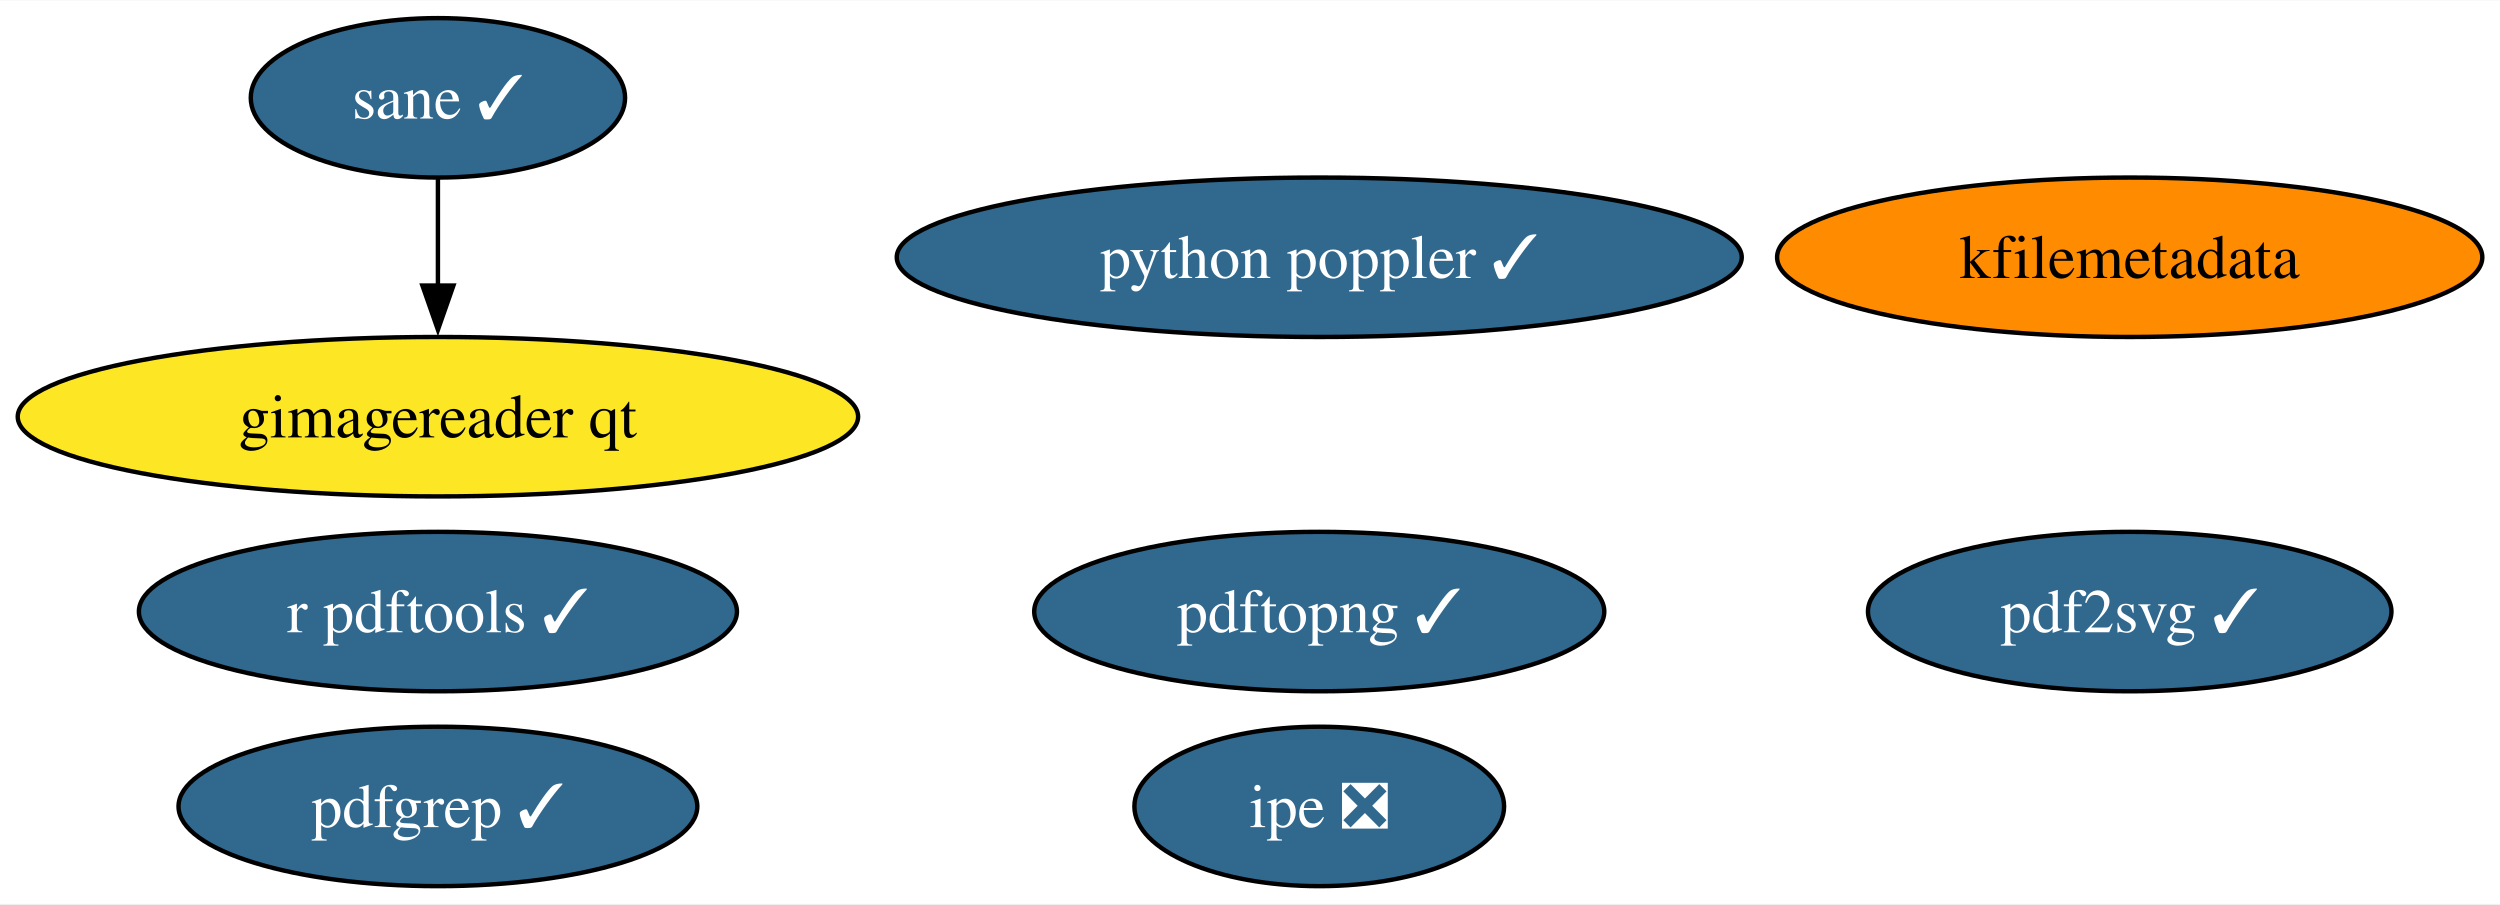
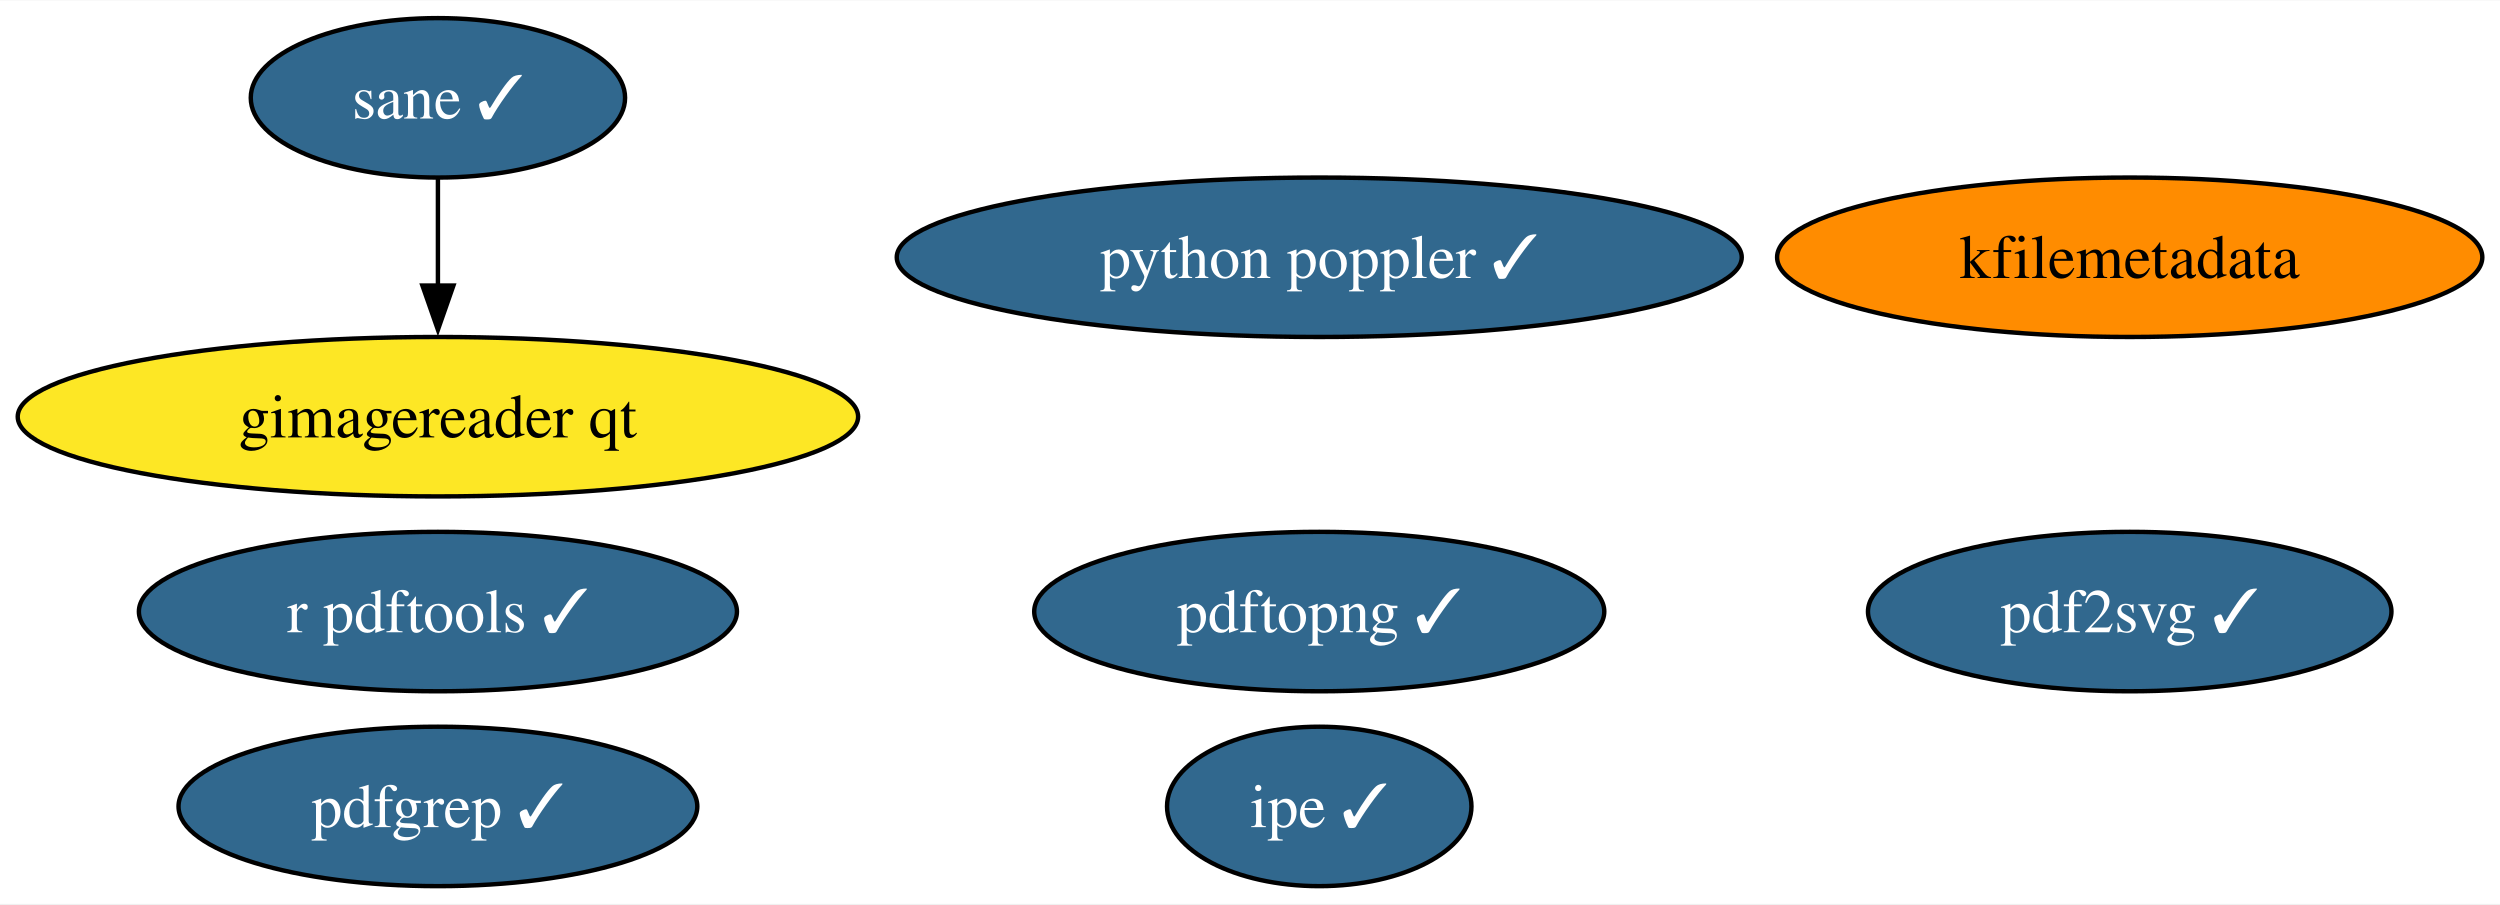
<svg xmlns="http://www.w3.org/2000/svg" xmlns:xlink="http://www.w3.org/1999/xlink" width="564pt" height="204pt" viewBox="0.00 0.00 564.49 204.00">
  <g id="graph0" class="graph" transform="scale(1 1) rotate(0) translate(4 200)">
    <polygon fill="white" stroke="none" points="-4,4 -4,-200 560.49,-200 560.49,4 -4,4" />
    <g id="node1" class="node">
      <g id="a_node1">
        <a xlink:href="https://github.com/conda-forge/r-pdftools-feedstock/pull/43" xlink:title="r pdftools ✓">
          <ellipse fill="#31688e" stroke="black" cx="94.88" cy="-62" rx="67.52" ry="18" />
          <text text-anchor="middle" x="94.88" y="-57.33" font-family="Times,serif" font-size="14.00" fill="white">r pdftools ✓</text>
        </a>
      </g>
    </g>
    <g id="node2" class="node">
      <g id="a_node2">
        <a xlink:href="https://github.com/conda-forge/kfilemetadata-feedstock" xlink:title="kfilemetadata">
          <ellipse fill="#ff8c00" stroke="black" cx="476.88" cy="-142" rx="79.62" ry="18" />
          <text text-anchor="middle" x="476.88" y="-137.32" font-family="Times,serif" font-size="14.00">kfilemetadata</text>
        </a>
      </g>
    </g>
    <g id="node3" class="node">
      <g id="a_node3">
        <a xlink:href="https://github.com/conda-forge/pdf2svg-feedstock/pull/28" xlink:title="pdf2svg ✓">
          <ellipse fill="#31688e" stroke="black" cx="476.88" cy="-62" rx="59.1" ry="18" />
          <text text-anchor="middle" x="476.88" y="-57.33" font-family="Times,serif" font-size="14.00" fill="white">pdf2svg ✓</text>
        </a>
      </g>
    </g>
    <g id="node4" class="node">
      <g id="a_node4">
        <a xlink:href="https://github.com/conda-forge/pdfgrep-feedstock/pull/25" xlink:title="pdfgrep ✓">
          <ellipse fill="#31688e" stroke="black" cx="94.88" cy="-18" rx="58.57" ry="18" />
          <text text-anchor="middle" x="94.88" y="-13.32" font-family="Times,serif" font-size="14.00" fill="white">pdfgrep ✓</text>
        </a>
      </g>
    </g>
    <g id="node5" class="node">
      <g id="a_node5">
-         <a xlink:href="https://github.com/conda-forge/ipe-feedstock/pull/27" xlink:title="ipe ❎">
-           <ellipse fill="#31688e" stroke="black" cx="293.88" cy="-18" rx="41.74" ry="18" />
-           <text text-anchor="middle" x="293.88" y="-13.32" font-family="Times,serif" font-size="14.00" fill="white">ipe ❎</text>
+         <a xlink:href="https://github.com/conda-forge/ipe-feedstock/pull/27" xlink:title="ipe ✓">
+           <ellipse fill="#31688e" stroke="black" cx="293.88" cy="-18" rx="34.37" ry="18" />
+           <text text-anchor="middle" x="293.88" y="-13.32" font-family="Times,serif" font-size="14.00" fill="white">ipe ✓</text>
        </a>
      </g>
    </g>
    <g id="node6" class="node">
      <g id="a_node6">
        <a xlink:href="https://github.com/conda-forge/sane-feedstock/pull/24" xlink:title="sane ✓">
          <ellipse fill="#31688e" stroke="black" cx="94.88" cy="-178" rx="42.26" ry="18" />
          <text text-anchor="middle" x="94.88" y="-173.32" font-family="Times,serif" font-size="14.00" fill="white">sane ✓</text>
        </a>
      </g>
    </g>
    <g id="node7" class="node">
      <g id="a_node7">
        <a xlink:href="https://github.com/conda-forge/gimagereader-qt-feedstock" xlink:title="gimagereader qt">
          <ellipse fill="#fde725" stroke="black" cx="94.88" cy="-106" rx="94.88" ry="18" />
          <text text-anchor="middle" x="94.88" y="-101.33" font-family="Times,serif" font-size="14.00">gimagereader qt</text>
        </a>
      </g>
    </g>
    <g id="edge1" class="edge">
      <path fill="none" stroke="black" d="M94.88,-159.7C94.88,-152.41 94.88,-143.73 94.88,-135.54" />
      <polygon fill="black" stroke="black" points="98.38,-135.62 94.88,-125.62 91.38,-135.62 98.38,-135.62" />
    </g>
    <g id="node8" class="node">
      <g id="a_node8">
        <a xlink:href="https://github.com/conda-forge/pdftopng-feedstock/pull/19" xlink:title="pdftopng ✓">
          <ellipse fill="#31688e" stroke="black" cx="293.88" cy="-62" rx="64.36" ry="18" />
          <text text-anchor="middle" x="293.88" y="-57.33" font-family="Times,serif" font-size="14.00" fill="white">pdftopng ✓</text>
        </a>
      </g>
    </g>
    <g id="node9" class="node">
      <g id="a_node9">
        <a xlink:href="https://github.com/conda-forge/python-poppler-feedstock/pull/8" xlink:title="python poppler ✓">
          <ellipse fill="#31688e" stroke="black" cx="293.88" cy="-142" rx="95.4" ry="18" />
          <text text-anchor="middle" x="293.88" y="-137.32" font-family="Times,serif" font-size="14.00" fill="white">python poppler ✓</text>
        </a>
      </g>
    </g>
  </g>
</svg>
